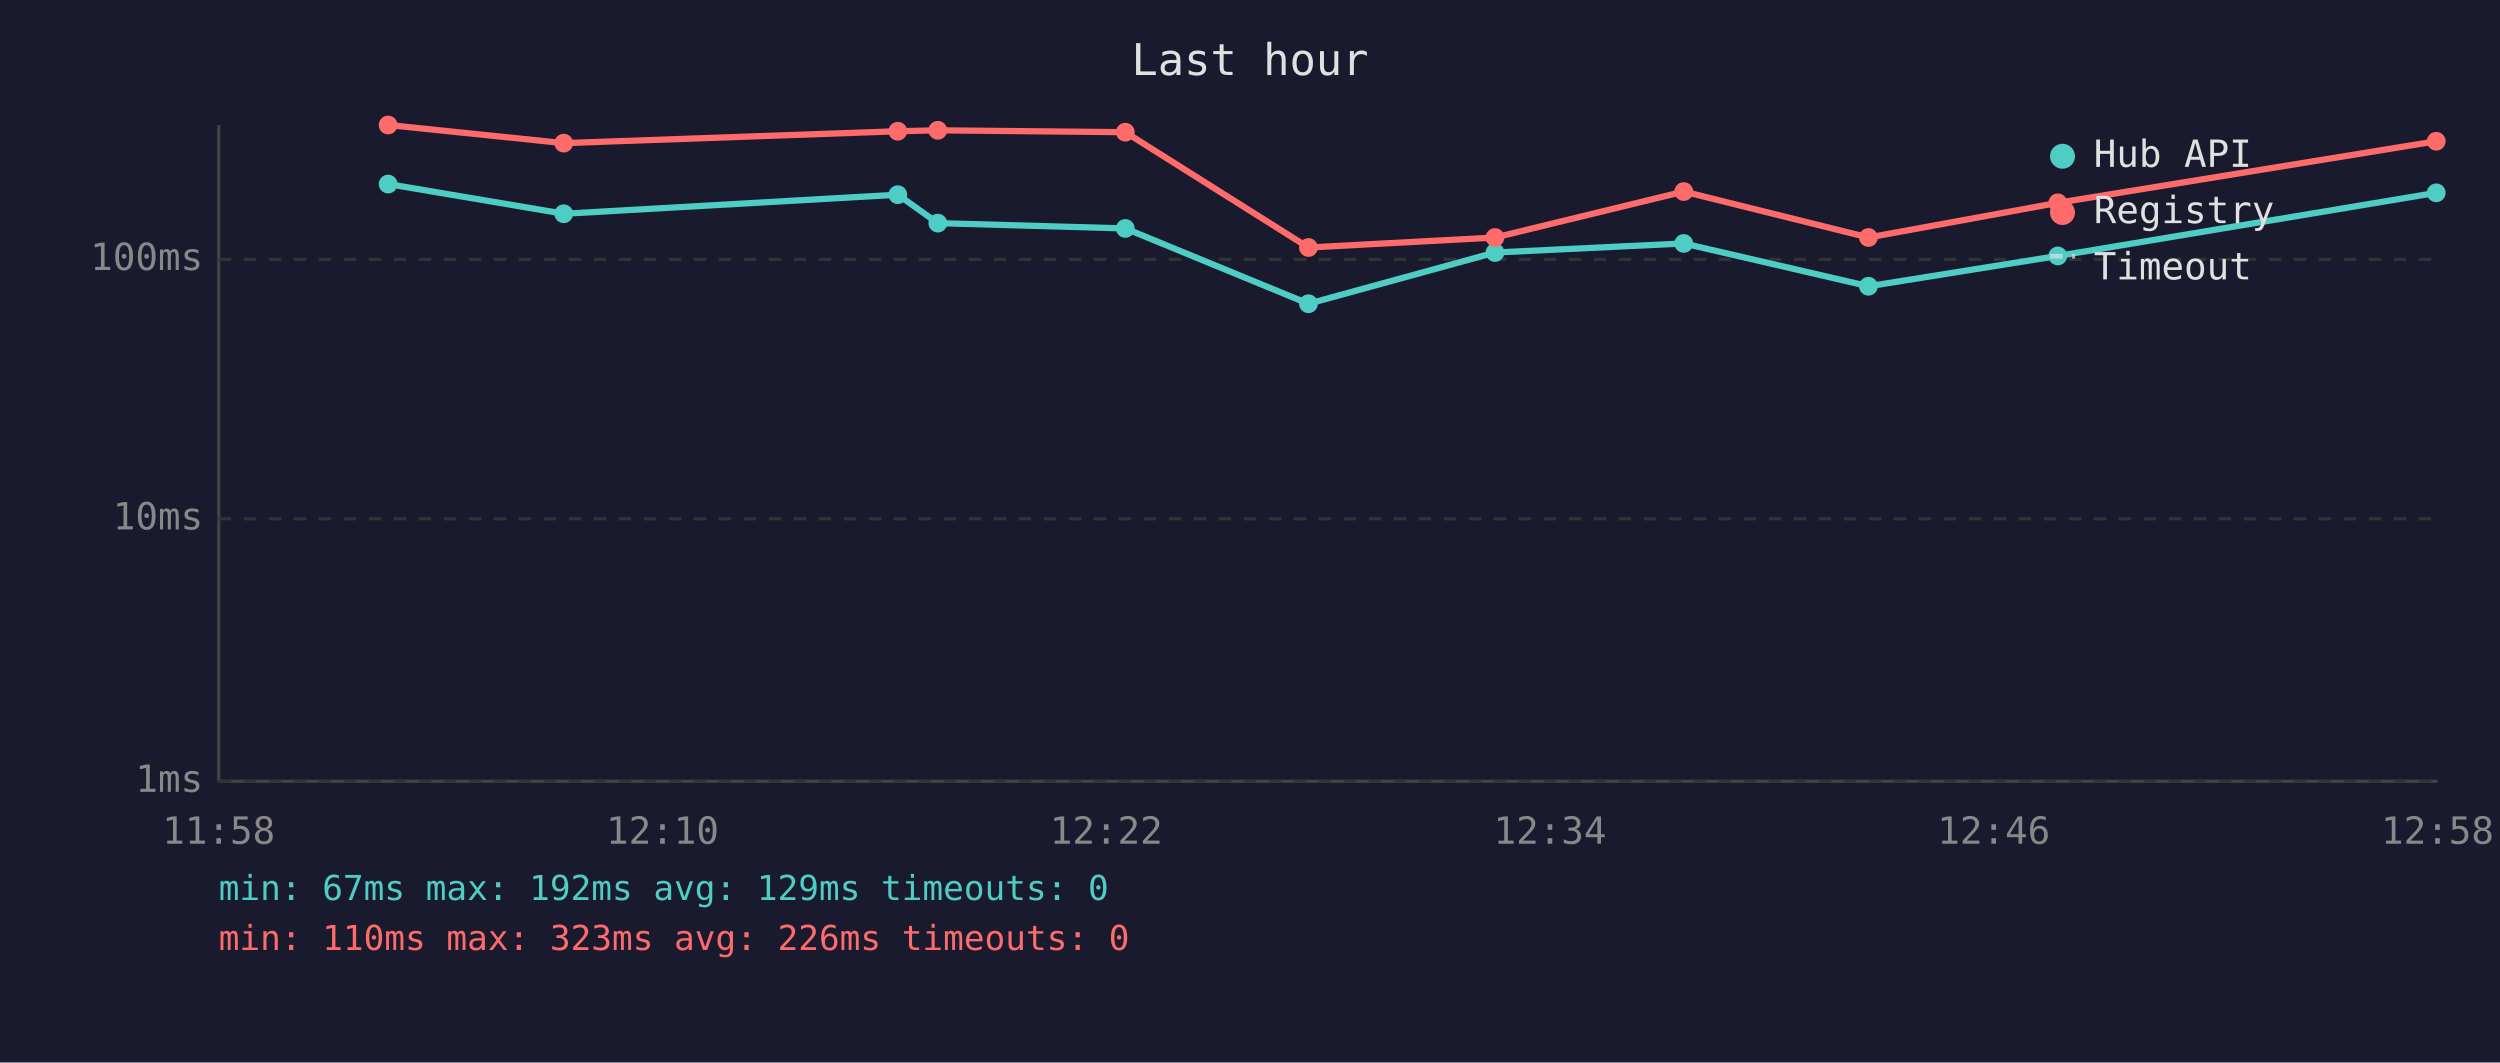
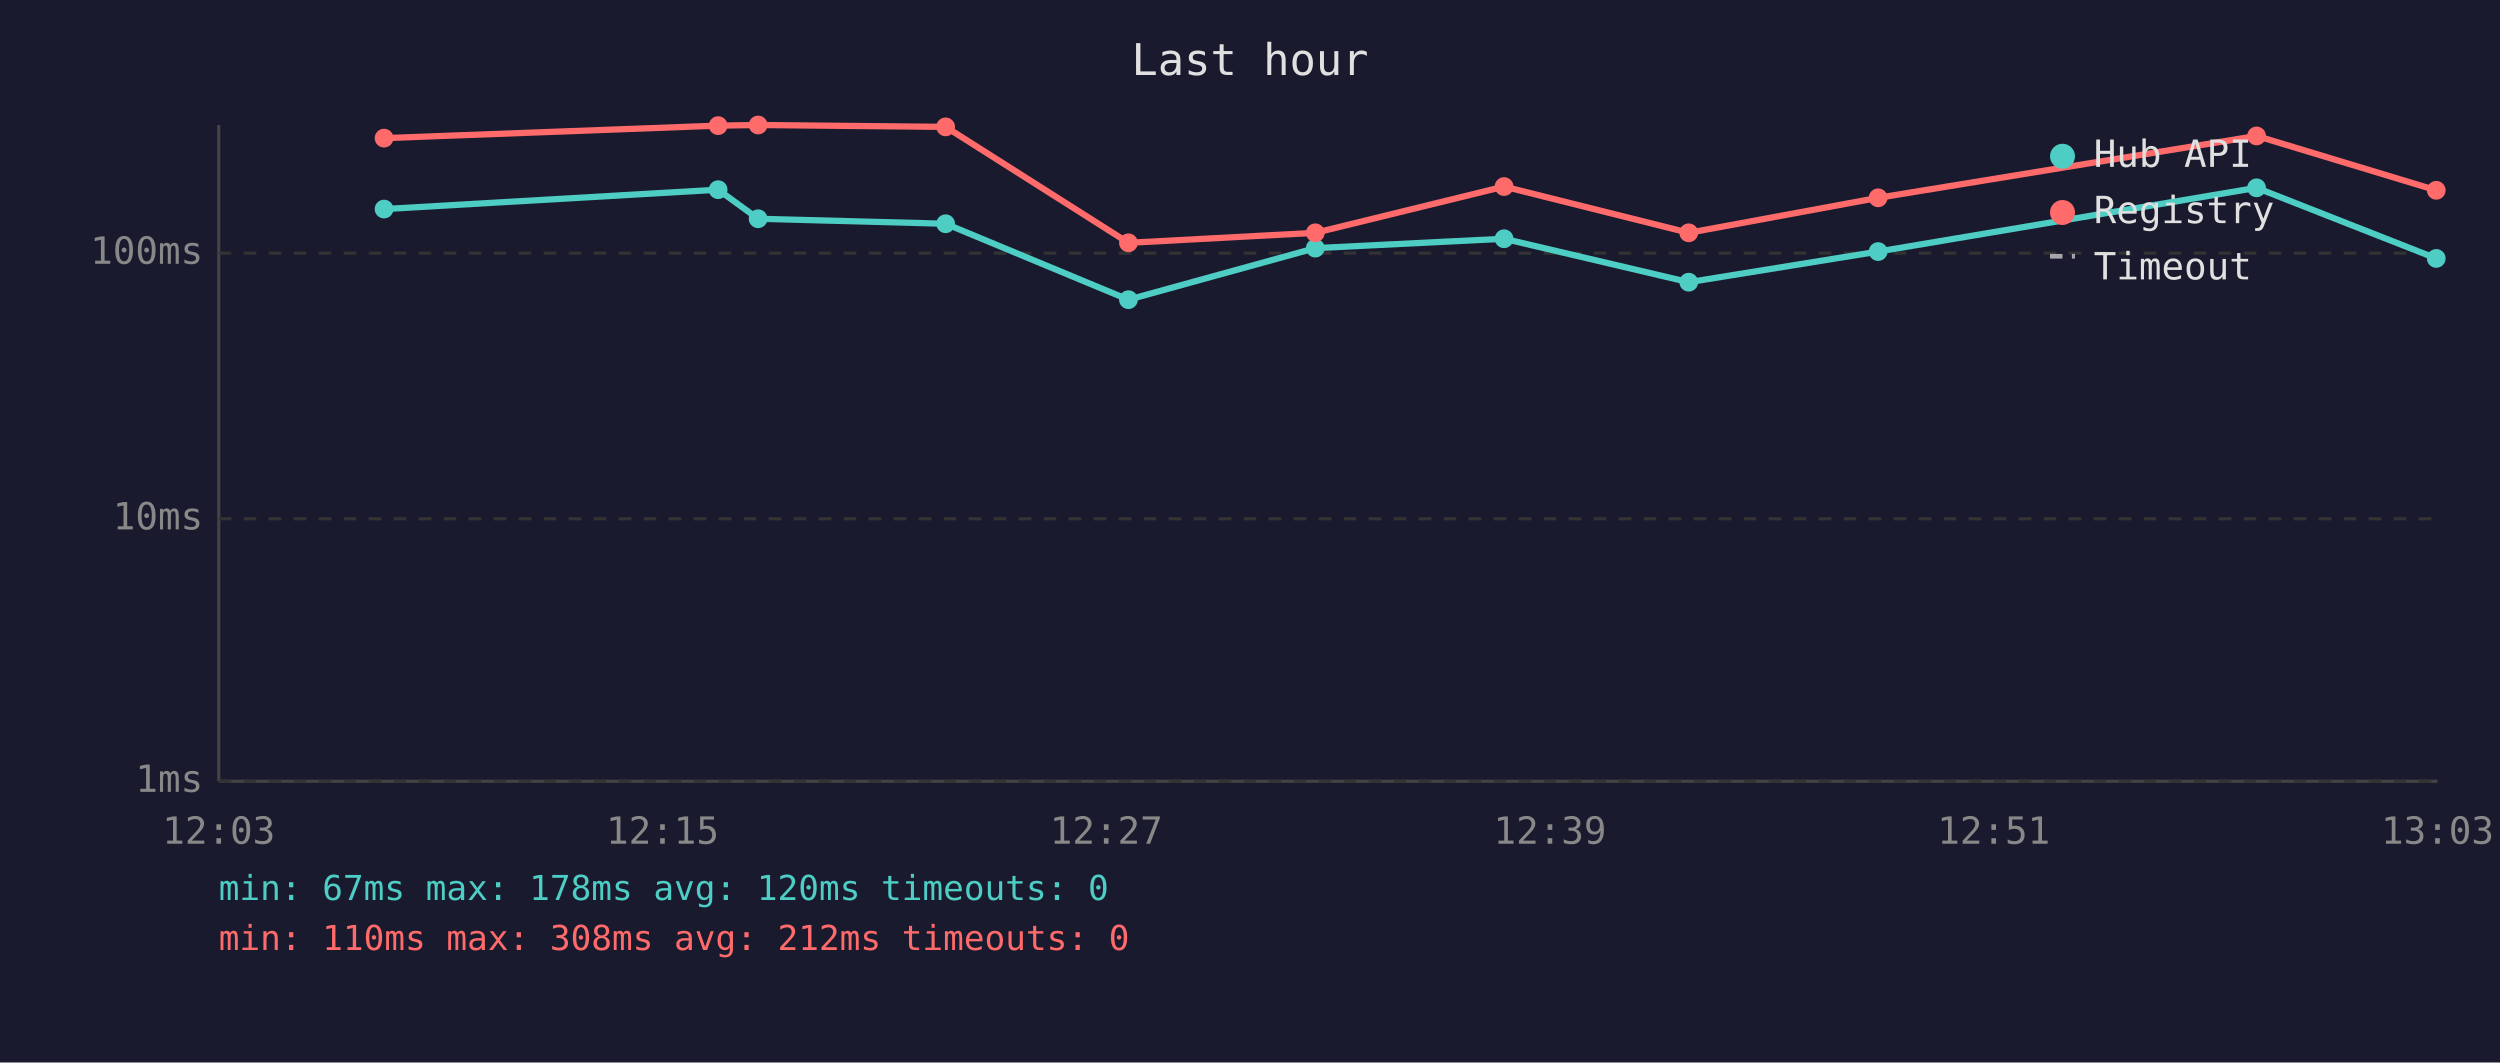
<svg xmlns="http://www.w3.org/2000/svg" viewBox="0 0 800 340" font-family="monospace" font-size="12">
  <rect width="800" height="340" fill="#1a1a2e" />
  <text x="400" y="24" fill="#e0e0e0" font-size="14" text-anchor="middle">Last hour</text>
  <line x1="70" y1="40" x2="70" y2="250" stroke="#444" stroke-width="1" />
  <line x1="70" y1="250" x2="780" y2="250" stroke="#444" stroke-width="1" />
  <line x1="70" y1="250" x2="780" y2="250" stroke="#333" stroke-width="1" stroke-dasharray="4" />
  <text x="65" y="250" fill="#888" text-anchor="end" dominant-baseline="middle">1ms</text>
  <line x1="70" y1="166" x2="780" y2="166" stroke="#333" stroke-width="1" stroke-dasharray="4" />
  <text x="65" y="166" fill="#888" text-anchor="end" dominant-baseline="middle">10ms</text>
-   <line x1="70" y1="83" x2="780" y2="83" stroke="#333" stroke-width="1" stroke-dasharray="4" />
-   <text x="65" y="83" fill="#888" text-anchor="end" dominant-baseline="middle">100ms</text>
-   <text x="70" y="270" fill="#888" text-anchor="middle">11:58</text>
-   <text x="212" y="270" fill="#888" text-anchor="middle">12:10</text>
-   <text x="354" y="270" fill="#888" text-anchor="middle">12:22</text>
-   <text x="496" y="270" fill="#888" text-anchor="middle">12:34</text>
-   <text x="638" y="270" fill="#888" text-anchor="middle">12:46</text>
-   <text x="780" y="270" fill="#888" text-anchor="middle">12:58</text>
-   <polyline points="124.2,58.9 180.4,68.4 287.3,62.3 300.1,71.4 360.1,73.1 418.7,97.2 478.4,80.8 538.8,77.9 597.9,91.6 658.5,81.9 779.6,61.7" fill="none" stroke="#4ecdc4" stroke-width="2" opacity="1" />
-   <circle cx="124.2" cy="58.9" r="3" fill="#4ecdc4" />
-   <circle cx="180.4" cy="68.4" r="3" fill="#4ecdc4" />
-   <circle cx="287.3" cy="62.3" r="3" fill="#4ecdc4" />
-   <circle cx="300.1" cy="71.4" r="3" fill="#4ecdc4" />
-   <circle cx="360.1" cy="73.1" r="3" fill="#4ecdc4" />
-   <circle cx="418.7" cy="97.2" r="3" fill="#4ecdc4" />
-   <circle cx="478.4" cy="80.8" r="3" fill="#4ecdc4" />
-   <circle cx="538.8" cy="77.9" r="3" fill="#4ecdc4" />
-   <circle cx="597.9" cy="91.6" r="3" fill="#4ecdc4" />
-   <circle cx="658.5" cy="81.9" r="3" fill="#4ecdc4" />
-   <circle cx="779.6" cy="61.7" r="3" fill="#4ecdc4" />
-   <polyline points="124.2,40.0 180.4,45.8 287.3,42.0 300.1,41.7 360.1,42.3 418.7,79.2 478.4,76.0 538.8,61.3 597.9,76.0 658.5,64.9 779.6,45.2" fill="none" stroke="#ff6b6b" stroke-width="2" opacity="1" />
-   <circle cx="124.2" cy="40.0" r="3" fill="#ff6b6b" />
-   <circle cx="180.4" cy="45.8" r="3" fill="#ff6b6b" />
-   <circle cx="287.3" cy="42.0" r="3" fill="#ff6b6b" />
-   <circle cx="300.1" cy="41.7" r="3" fill="#ff6b6b" />
-   <circle cx="360.1" cy="42.3" r="3" fill="#ff6b6b" />
-   <circle cx="418.7" cy="79.2" r="3" fill="#ff6b6b" />
-   <circle cx="478.4" cy="76.0" r="3" fill="#ff6b6b" />
-   <circle cx="538.8" cy="61.3" r="3" fill="#ff6b6b" />
-   <circle cx="597.9" cy="76.0" r="3" fill="#ff6b6b" />
-   <circle cx="658.5" cy="64.9" r="3" fill="#ff6b6b" />
-   <circle cx="779.6" cy="45.2" r="3" fill="#ff6b6b" />
+   <line x1="70" y1="81" x2="780" y2="81" stroke="#333" stroke-width="1" stroke-dasharray="4" />
+   <text x="65" y="81" fill="#888" text-anchor="end" dominant-baseline="middle">100ms</text>
+   <text x="70" y="270" fill="#888" text-anchor="middle">12:03</text>
+   <text x="212" y="270" fill="#888" text-anchor="middle">12:15</text>
+   <text x="354" y="270" fill="#888" text-anchor="middle">12:27</text>
+   <text x="496" y="270" fill="#888" text-anchor="middle">12:39</text>
+   <text x="638" y="270" fill="#888" text-anchor="middle">12:51</text>
+   <text x="780" y="270" fill="#888" text-anchor="middle">13:03</text>
+   <polyline points="122.9,66.9 229.8,60.7 242.6,70.0 302.6,71.6 361.1,95.9 420.9,79.4 481.3,76.4 540.4,90.3 601.0,80.5 722.1,60.1 779.6,82.7" fill="none" stroke="#4ecdc4" stroke-width="2" opacity="1" />
+   <circle cx="122.9" cy="66.9" r="3" fill="#4ecdc4" />
+   <circle cx="229.8" cy="60.7" r="3" fill="#4ecdc4" />
+   <circle cx="242.6" cy="70.0" r="3" fill="#4ecdc4" />
+   <circle cx="302.6" cy="71.6" r="3" fill="#4ecdc4" />
+   <circle cx="361.1" cy="95.9" r="3" fill="#4ecdc4" />
+   <circle cx="420.9" cy="79.4" r="3" fill="#4ecdc4" />
+   <circle cx="481.3" cy="76.4" r="3" fill="#4ecdc4" />
+   <circle cx="540.4" cy="90.3" r="3" fill="#4ecdc4" />
+   <circle cx="601.0" cy="80.5" r="3" fill="#4ecdc4" />
+   <circle cx="722.1" cy="60.1" r="3" fill="#4ecdc4" />
+   <circle cx="779.6" cy="82.7" r="3" fill="#4ecdc4" />
+   <polyline points="122.9,44.2 229.8,40.2 242.6,40.0 302.6,40.6 361.1,77.7 420.9,74.5 481.3,59.7 540.4,74.5 601.0,63.3 722.1,43.5 779.6,60.9" fill="none" stroke="#ff6b6b" stroke-width="2" opacity="1" />
+   <circle cx="122.9" cy="44.2" r="3" fill="#ff6b6b" />
+   <circle cx="229.8" cy="40.2" r="3" fill="#ff6b6b" />
+   <circle cx="242.6" cy="40.0" r="3" fill="#ff6b6b" />
+   <circle cx="302.6" cy="40.6" r="3" fill="#ff6b6b" />
+   <circle cx="361.1" cy="77.7" r="3" fill="#ff6b6b" />
+   <circle cx="420.9" cy="74.5" r="3" fill="#ff6b6b" />
+   <circle cx="481.3" cy="59.7" r="3" fill="#ff6b6b" />
+   <circle cx="540.4" cy="74.5" r="3" fill="#ff6b6b" />
+   <circle cx="601.0" cy="63.3" r="3" fill="#ff6b6b" />
+   <circle cx="722.1" cy="43.5" r="3" fill="#ff6b6b" />
+   <circle cx="779.6" cy="60.9" r="3" fill="#ff6b6b" />
  <circle cx="660" cy="50" r="4" fill="#4ecdc4" />
  <text x="670" y="50" fill="#e0e0e0" dominant-baseline="middle">Hub API</text>
  <circle cx="660" cy="68" r="4" fill="#ff6b6b" />
  <text x="670" y="68" fill="#e0e0e0" dominant-baseline="middle">Registry</text>
  <line x1="656" y1="82" x2="664" y2="82" stroke="#e0e0e0" stroke-width="1.5" stroke-dasharray="4,3" opacity="0.7" />
  <text x="670" y="86" fill="#e0e0e0" dominant-baseline="middle">Timeout</text>
-   <text x="70" y="288" fill="#4ecdc4" font-size="11">min: 67ms  max: 192ms  avg: 129ms  timeouts: 0</text>
-   <text x="70" y="304" fill="#ff6b6b" font-size="11">min: 110ms  max: 323ms  avg: 226ms  timeouts: 0</text>
+   <text x="70" y="288" fill="#4ecdc4" font-size="11">min: 67ms  max: 178ms  avg: 120ms  timeouts: 0</text>
+   <text x="70" y="304" fill="#ff6b6b" font-size="11">min: 110ms  max: 308ms  avg: 212ms  timeouts: 0</text>
</svg>
